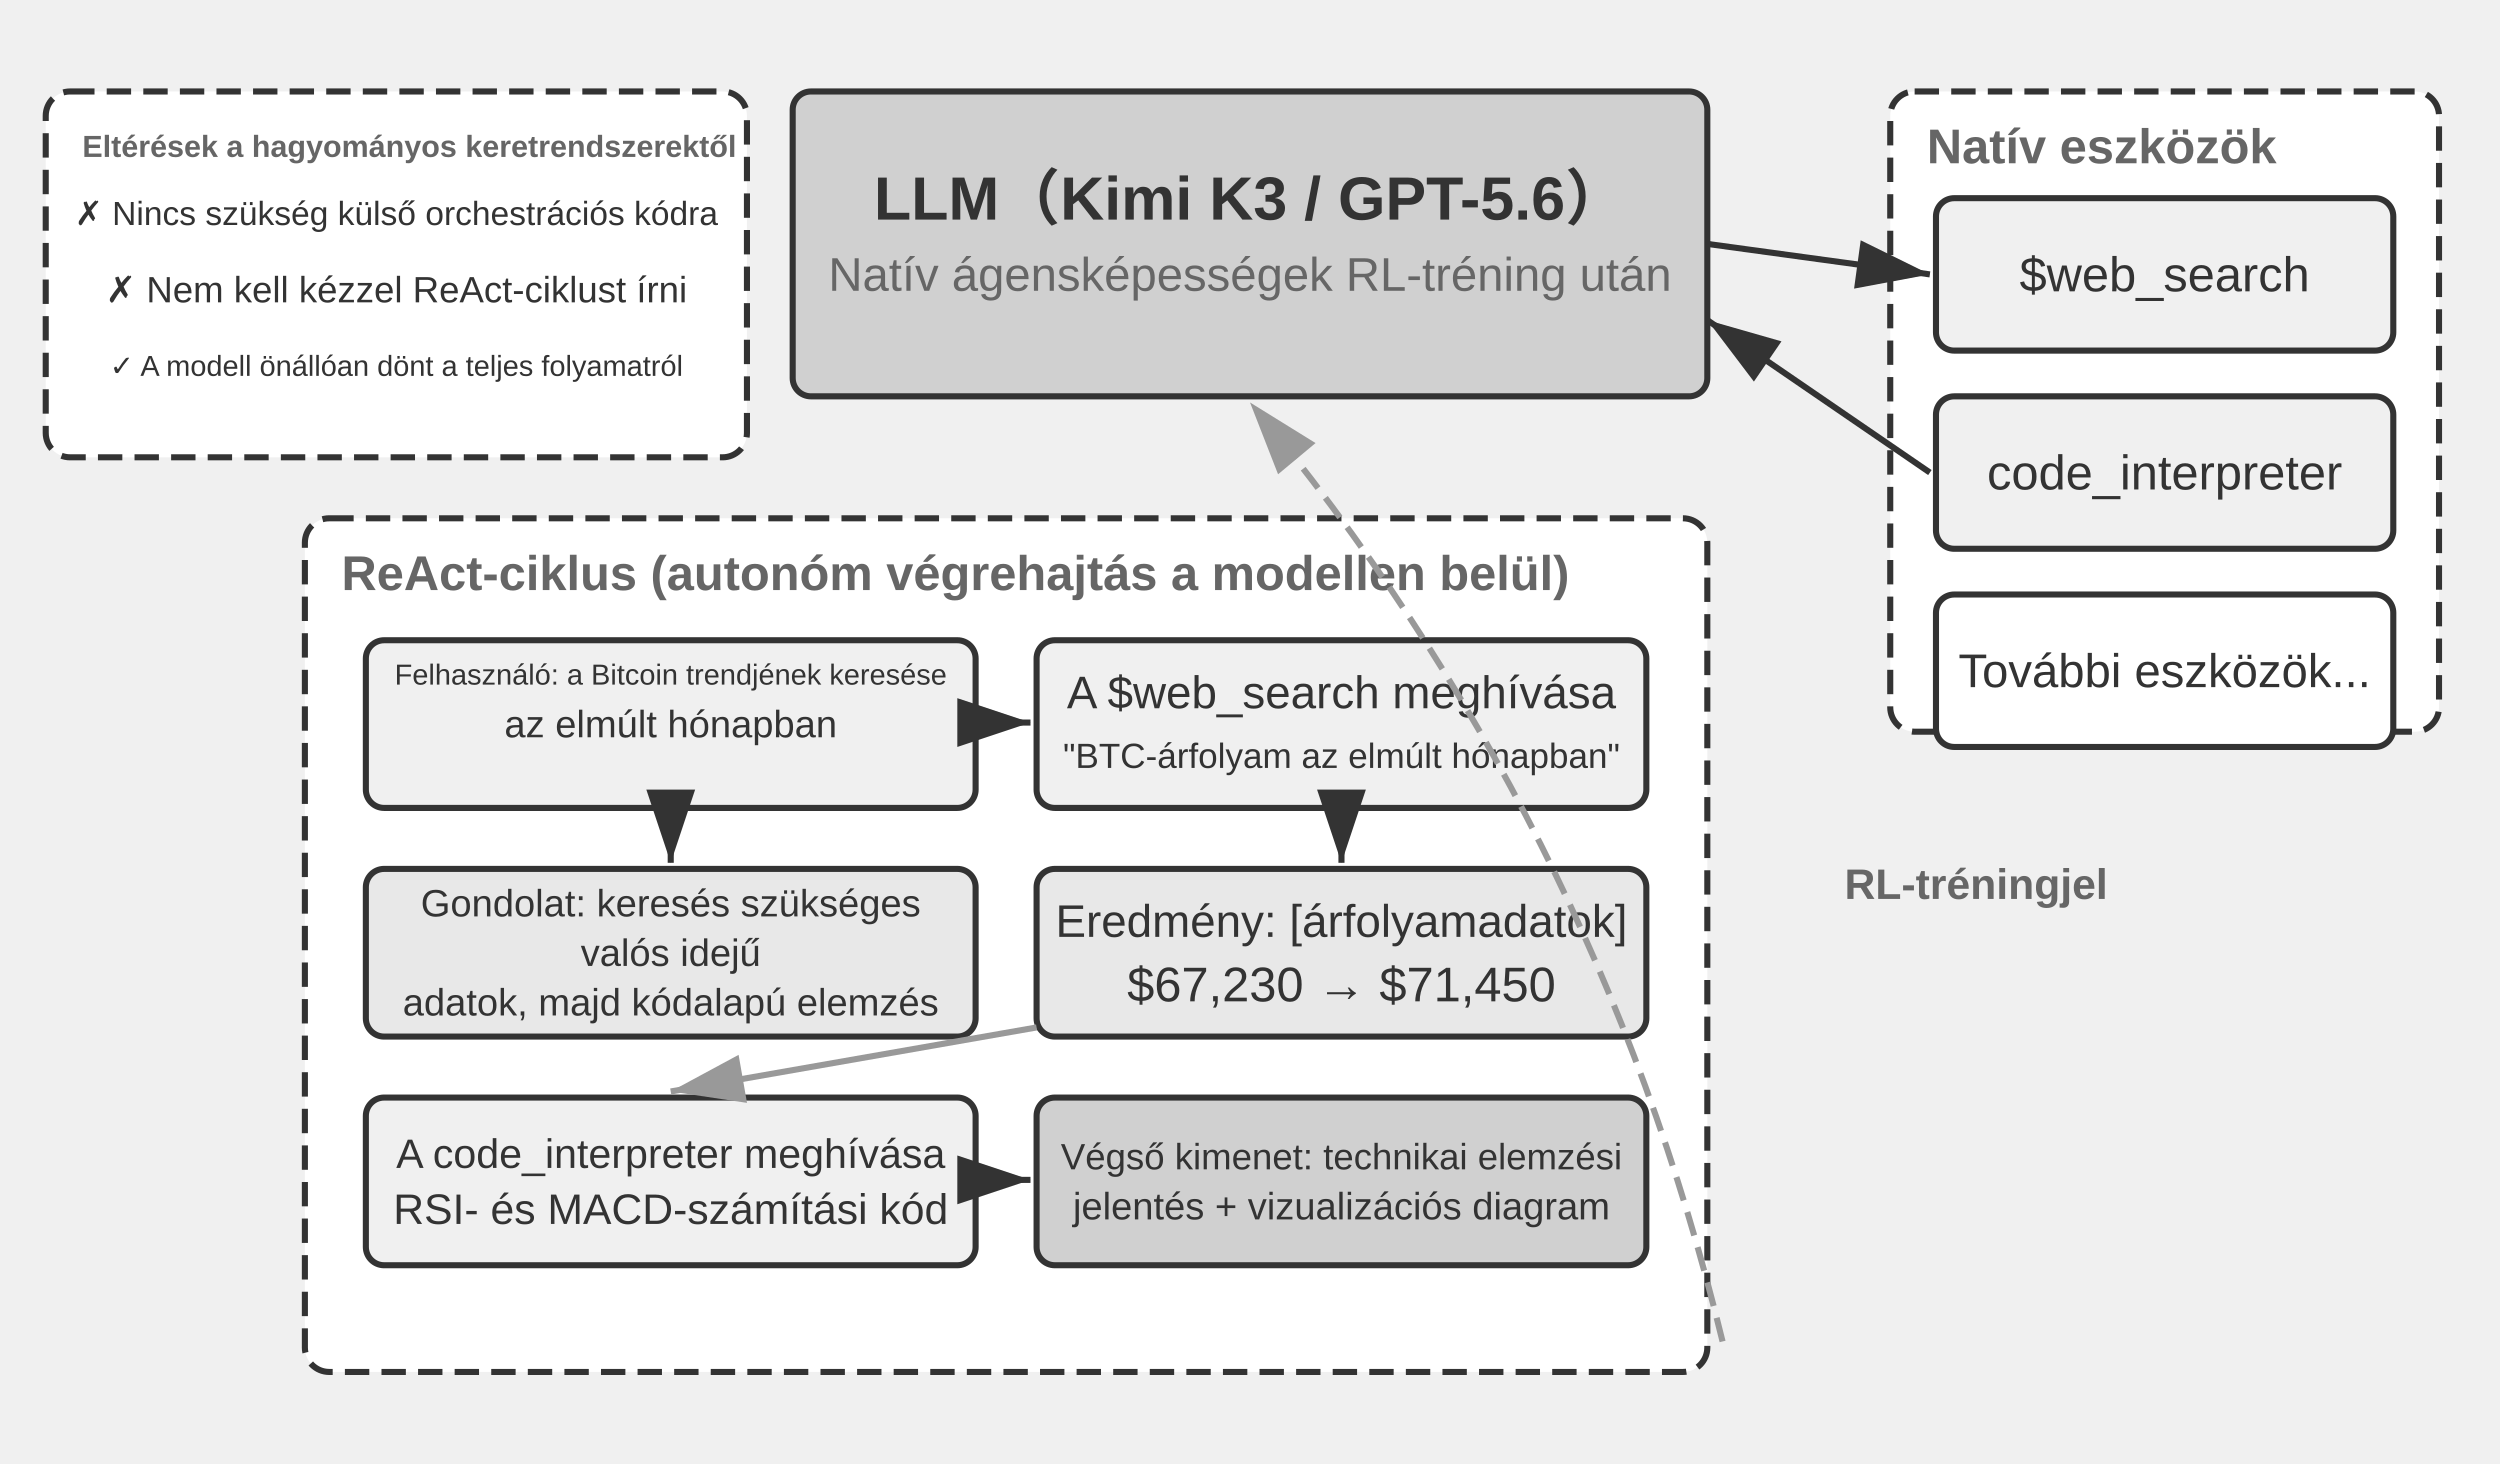
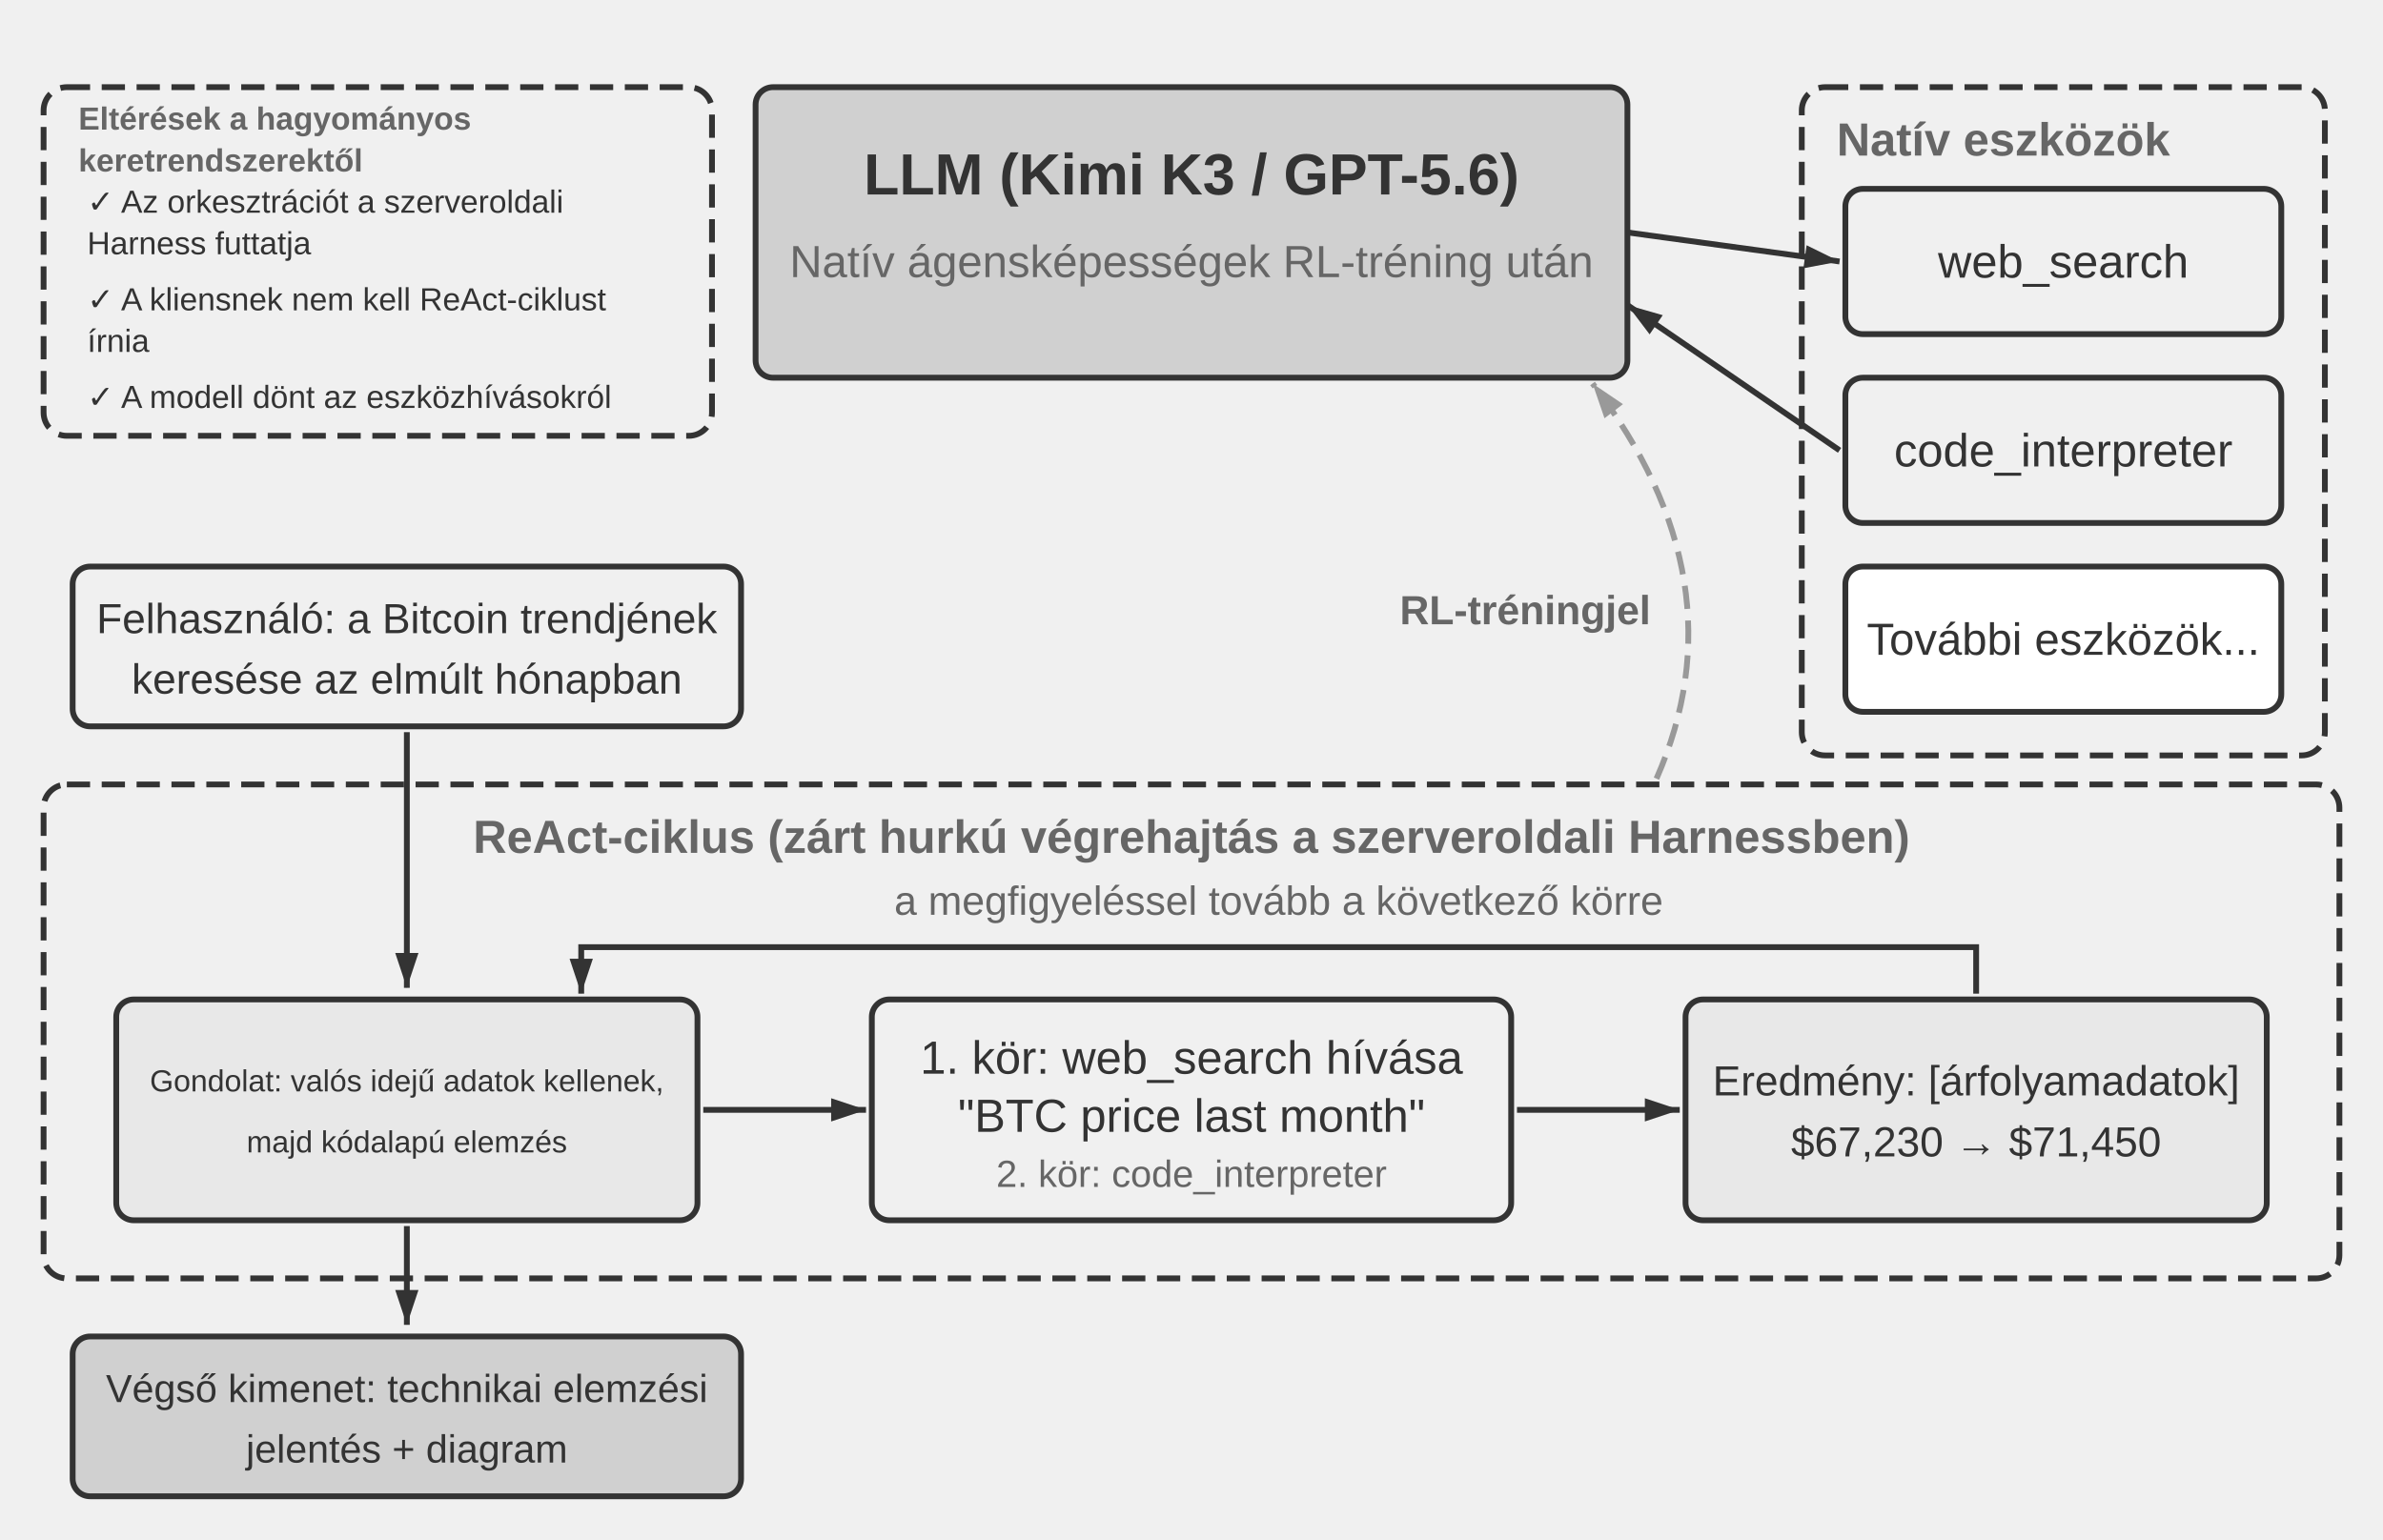
- <svg xmlns="http://www.w3.org/2000/svg" viewBox="0 40 820 480" width="820" height="480" style="background:#ffffff">
+ <svg xmlns="http://www.w3.org/2000/svg" viewBox="0 40 820 530" width="820" height="530" style="background:#ffffff">
  <defs>
-     <marker id="ah" markerWidth="12" markerHeight="8" refX="12" refY="4" orient="auto">
+     <marker id="ah" markerUnits="userSpaceOnUse" markerWidth="12" markerHeight="8" refX="12" refY="4" orient="auto">
      <polygon points="0 0, 12 4, 0 8" fill="#333333" />
    </marker>
-     <marker id="ah-light" markerWidth="12" markerHeight="8" refX="12" refY="4" orient="auto">
+     <marker id="ah-light" markerUnits="userSpaceOnUse" markerWidth="12" markerHeight="8" refX="12" refY="4" orient="auto">
      <polygon points="0 0, 12 4, 0 8" fill="#999999" />
    </marker>
  </defs>
  <rect x="260" y="70" width="300" height="100" rx="6" fill="#d0d0d0" stroke="#333333" stroke-width="2" />
-   <text x="410" y="100" font-family="Arial, 'Helvetica Neue', Helvetica, 'PingFang SC', 'Microsoft YaHei', sans-serif" font-size="20" fill="#333333" text-anchor="middle" dominant-baseline="central" font-weight="bold">LLM（Kimi K3 / GPT-5.6）</text>
+   <text x="410" y="100" font-family="Arial, 'Helvetica Neue', Helvetica, 'PingFang SC', 'Microsoft YaHei', sans-serif" font-size="20" fill="#333333" text-anchor="middle" dominant-baseline="central" font-weight="bold">LLM (Kimi K3 / GPT-5.6)</text>
  <text x="410" y="130" font-family="Arial, 'Helvetica Neue', Helvetica, 'PingFang SC', 'Microsoft YaHei', sans-serif" font-size="15.5" fill="#666666" text-anchor="middle" dominant-baseline="central" font-weight="normal">Natív ágensképességek RL-tréning után</text>
-   <rect x="620" y="70" width="180" height="210" rx="8" fill="#ffffff" stroke="#333333" stroke-width="2" stroke-dasharray="8,4" />
+   <rect x="620" y="70" width="180" height="230" rx="8" fill="none" stroke="#333333" stroke-width="2" stroke-dasharray="8,4" />
  <text x="632" y="88" font-family="Arial, 'Helvetica Neue', Helvetica, 'PingFang SC', 'Microsoft YaHei', sans-serif" font-size="16" fill="#666666" text-anchor="start" dominant-baseline="central" font-weight="bold">Natív eszközök</text>
  <rect x="635" y="105" width="150" height="50" rx="6" fill="#f0f0f0" stroke="#333333" stroke-width="2" />
-   <text x="710.0" y="130.0" font-family="Arial, 'Helvetica Neue', Helvetica, 'PingFang SC', 'Microsoft YaHei', sans-serif" font-size="16" fill="#333333" text-anchor="middle" dominant-baseline="central" font-weight="normal">$web_search</text>
+   <text x="710" y="130" font-family="Arial, 'Helvetica Neue', Helvetica, 'PingFang SC', 'Microsoft YaHei', sans-serif" font-size="16" fill="#333333" text-anchor="middle" dominant-baseline="central" font-weight="normal">web_search</text>
  <rect x="635" y="170" width="150" height="50" rx="6" fill="#f0f0f0" stroke="#333333" stroke-width="2" />
-   <text x="710.0" y="195.0" font-family="Arial, 'Helvetica Neue', Helvetica, 'PingFang SC', 'Microsoft YaHei', sans-serif" font-size="16" fill="#333333" text-anchor="middle" dominant-baseline="central" font-weight="normal">code_interpreter</text>
+   <text x="710" y="195" font-family="Arial, 'Helvetica Neue', Helvetica, 'PingFang SC', 'Microsoft YaHei', sans-serif" font-size="16" fill="#333333" text-anchor="middle" dominant-baseline="central" font-weight="normal">code_interpreter</text>
  <rect x="635" y="235" width="150" height="50" rx="6" fill="#ffffff" stroke="#333333" stroke-width="2" />
-   <text x="710.0" y="260.0" font-family="Arial, 'Helvetica Neue', Helvetica, 'PingFang SC', 'Microsoft YaHei', sans-serif" font-size="15.5" fill="#333333" text-anchor="middle" dominant-baseline="central" font-weight="normal">További eszközök...</text>
+   <text x="710" y="260" font-family="Arial, 'Helvetica Neue', Helvetica, 'PingFang SC', 'Microsoft YaHei', sans-serif" font-size="15.5" fill="#333333" text-anchor="middle" dominant-baseline="central" font-weight="normal">További eszközök...</text>
  <line x1="560" y1="120" x2="633" y2="130" stroke="#333333" stroke-width="2" marker-end="url(#ah)" />
  <line x1="633" y1="195" x2="560" y2="145" stroke="#333333" stroke-width="2" marker-end="url(#ah)" />
-   <rect x="100" y="210" width="460" height="280" rx="8" fill="#ffffff" stroke="#333333" stroke-width="2" stroke-dasharray="8,4" />
-   <text x="112" y="228" font-family="Arial, 'Helvetica Neue', Helvetica, 'PingFang SC', 'Microsoft YaHei', sans-serif" font-size="16" fill="#666666" text-anchor="start" dominant-baseline="central" font-weight="bold">ReAct-ciklus (autonóm végrehajtás a modellen belül)</text>
-   <rect x="120" y="250" width="200" height="55" rx="6" fill="#f0f0f0" stroke="#333333" stroke-width="2" />
-   <text x="220.0" y="261.25" font-family="Arial, 'Helvetica Neue', Helvetica, 'PingFang SC', 'Microsoft YaHei', sans-serif" font-size="9.5" fill="#333333" text-anchor="middle" dominant-baseline="central" font-weight="normal">Felhasználó: a Bitcoin trendjének keresése</text>
-   <text x="220.0" y="277.5" font-family="Arial, 'Helvetica Neue', Helvetica, 'PingFang SC', 'Microsoft YaHei', sans-serif" font-size="12.5" fill="#333333" text-anchor="middle" dominant-baseline="central" font-weight="normal">az elmúlt hónapban</text>
-   <text x="220.0" y="293.75" font-family="Arial, 'Helvetica Neue', Helvetica, 'PingFang SC', 'Microsoft YaHei', sans-serif" font-size="12.5" fill="#333333" text-anchor="middle" dominant-baseline="central" font-weight="normal" />
-   <rect x="120" y="325" width="200" height="55" rx="6" fill="#e8e8e8" stroke="#333333" stroke-width="2" />
-   <text x="220.0" y="336.25" font-family="Arial, 'Helvetica Neue', Helvetica, 'PingFang SC', 'Microsoft YaHei', sans-serif" font-size="12.5" fill="#333333" text-anchor="middle" dominant-baseline="central" font-weight="normal">Gondolat: keresés szükséges</text>
-   <text x="220.0" y="352.5" font-family="Arial, 'Helvetica Neue', Helvetica, 'PingFang SC', 'Microsoft YaHei', sans-serif" font-size="12.5" fill="#333333" text-anchor="middle" dominant-baseline="central" font-weight="normal">valós idejű</text>
-   <text x="220.0" y="368.75" font-family="Arial, 'Helvetica Neue', Helvetica, 'PingFang SC', 'Microsoft YaHei', sans-serif" font-size="12.5" fill="#333333" text-anchor="middle" dominant-baseline="central" font-weight="normal">adatok, majd kódalapú elemzés</text>
-   <line x1="220" y1="307" x2="220" y2="323" stroke="#333333" stroke-width="2" marker-end="url(#ah)" />
-   <rect x="340" y="250" width="200" height="55" rx="6" fill="#f0f0f0" stroke="#333333" stroke-width="2" />
-   <text x="440.0" y="267.1" font-family="Arial, 'Helvetica Neue', Helvetica, 'PingFang SC', 'Microsoft YaHei', sans-serif" font-size="15" fill="#333333" text-anchor="middle" dominant-baseline="central" font-weight="normal">A $web_search meghívása</text>
-   <text x="440.0" y="287.9" font-family="Arial, 'Helvetica Neue', Helvetica, 'PingFang SC', 'Microsoft YaHei', sans-serif" font-size="11.5" fill="#333333" text-anchor="middle" dominant-baseline="central" font-weight="normal">"BTC-árfolyam az elmúlt hónapban"</text>
-   <line x1="322" y1="277" x2="338" y2="277" stroke="#333333" stroke-width="2" marker-end="url(#ah)" />
-   <rect x="340" y="325" width="200" height="55" rx="6" fill="#e8e8e8" stroke="#333333" stroke-width="2" />
-   <text x="440.0" y="342.1" font-family="Arial, 'Helvetica Neue', Helvetica, 'PingFang SC', 'Microsoft YaHei', sans-serif" font-size="15" fill="#333333" text-anchor="middle" dominant-baseline="central" font-weight="normal">Eredmény: [árfolyamadatok]</text>
-   <text x="440.0" y="362.9" font-family="Arial, 'Helvetica Neue', Helvetica, 'PingFang SC', 'Microsoft YaHei', sans-serif" font-size="16" fill="#333333" text-anchor="middle" dominant-baseline="central" font-weight="normal">$67,230 → $71,450</text>
-   <line x1="440" y1="307" x2="440" y2="323" stroke="#333333" stroke-width="2" marker-end="url(#ah)" />
-   <rect x="120" y="400" width="200" height="55" rx="6" fill="#f0f0f0" stroke="#333333" stroke-width="2" />
-   <text x="220.0" y="418.4" font-family="Arial, 'Helvetica Neue', Helvetica, 'PingFang SC', 'Microsoft YaHei', sans-serif" font-size="13.5" fill="#333333" text-anchor="middle" dominant-baseline="central" font-weight="normal">A code_interpreter meghívása</text>
-   <text x="220.0" y="436.6" font-family="Arial, 'Helvetica Neue', Helvetica, 'PingFang SC', 'Microsoft YaHei', sans-serif" font-size="14.0" fill="#333333" text-anchor="middle" dominant-baseline="central" font-weight="normal">RSI- és MACD-számítási kód</text>
-   <line x1="340" y1="377" x2="220" y2="398" stroke="#999999" stroke-width="2" marker-end="url(#ah-light)" />
-   <rect x="340" y="400" width="200" height="55" rx="6" fill="#d0d0d0" stroke="#333333" stroke-width="2" />
-   <text x="440.0" y="419.375" font-family="Arial, 'Helvetica Neue', Helvetica, 'PingFang SC', 'Microsoft YaHei', sans-serif" font-size="12" fill="#333333" text-anchor="middle" dominant-baseline="central" font-weight="normal">Végső kimenet: technikai elemzési</text>
-   <text x="440.0" y="435.625" font-family="Arial, 'Helvetica Neue', Helvetica, 'PingFang SC', 'Microsoft YaHei', sans-serif" font-size="12.5" fill="#333333" text-anchor="middle" dominant-baseline="central" font-weight="normal">jelentés + vizualizációs diagram</text>
-   <line x1="322" y1="427" x2="338" y2="427" stroke="#333333" stroke-width="2" marker-end="url(#ah)" />
-   <path d="M 565,480 Q 523.231,308.019 410,172" fill="none" stroke="#999999" stroke-width="2" stroke-dasharray="8,4" marker-end="url(#ah-light)" />
-   <text x="605" y="330" font-family="Arial, 'Helvetica Neue', Helvetica, 'PingFang SC', 'Microsoft YaHei', sans-serif" font-size="14" fill="#666666" text-anchor="start" dominant-baseline="central" font-weight="bold">RL-tréningjel</text>
-   <rect x="15" y="70" width="230" height="120" rx="8" fill="#ffffff" stroke="#333333" stroke-width="2" stroke-dasharray="8,4" />
-   <text x="27" y="88" font-family="Arial, 'Helvetica Neue', Helvetica, 'PingFang SC', 'Microsoft YaHei', sans-serif" font-size="10" fill="#666666" text-anchor="start" dominant-baseline="central" font-weight="bold">Eltérések a hagyományos keretrendszerektől</text>
-   <text x="130" y="110" font-family="Arial, 'Helvetica Neue', Helvetica, 'PingFang SC', 'Microsoft YaHei', sans-serif" font-size="11" fill="#333333" text-anchor="middle" dominant-baseline="central" font-weight="normal">✗ Nincs szükség külső orchestrációs kódra</text>
-   <text x="130" y="135" font-family="Arial, 'Helvetica Neue', Helvetica, 'PingFang SC', 'Microsoft YaHei', sans-serif" font-size="12" fill="#333333" text-anchor="middle" dominant-baseline="central" font-weight="normal">✗ Nem kell kézzel ReAct-ciklust írni</text>
-   <text x="130" y="160" font-family="Arial, 'Helvetica Neue', Helvetica, 'PingFang SC', 'Microsoft YaHei', sans-serif" font-size="9.5" fill="#333333" text-anchor="middle" dominant-baseline="central" font-weight="normal">✓ A modell önállóan dönt a teljes folyamatról</text>
+   <path d="M 570,308 Q 600,240 548,172" fill="none" stroke="#999999" stroke-width="2" stroke-dasharray="8,4" marker-end="url(#ah-light)" />
+   <text x="568" y="250" font-family="Arial, 'Helvetica Neue', Helvetica, 'PingFang SC', 'Microsoft YaHei', sans-serif" font-size="14" fill="#666666" text-anchor="end" dominant-baseline="central" font-weight="bold">RL-tréningjel</text>
+   <rect x="25" y="235" width="230" height="55" rx="6" fill="#f0f0f0" stroke="#333333" stroke-width="2" />
+   <text x="140" y="252.9" font-family="Arial, 'Helvetica Neue', Helvetica, 'PingFang SC', 'Microsoft YaHei', sans-serif" font-size="14.5" fill="#333333" text-anchor="middle" dominant-baseline="central" font-weight="normal">Felhasználó: a Bitcoin trendjének</text>
+   <text x="140" y="273.7" font-family="Arial, 'Helvetica Neue', Helvetica, 'PingFang SC', 'Microsoft YaHei', sans-serif" font-size="14.5" fill="#333333" text-anchor="middle" dominant-baseline="central" font-weight="normal">keresése az elmúlt hónapban</text>
+   <rect x="15" y="310" width="790" height="170" rx="8" fill="none" stroke="#333333" stroke-width="2" stroke-dasharray="8,4" />
+   <text x="410" y="328" font-family="Arial, 'Helvetica Neue', Helvetica, 'PingFang SC', 'Microsoft YaHei', sans-serif" font-size="16" fill="#666666" text-anchor="middle" dominant-baseline="central" font-weight="bold">ReAct-ciklus (zárt hurkú végrehajtás a szerveroldali Harnessben)</text>
+   <line x1="140" y1="292" x2="140" y2="380" stroke="#333333" stroke-width="2" marker-end="url(#ah)" />
+   <text x="440" y="350" font-family="Arial, 'Helvetica Neue', Helvetica, 'PingFang SC', 'Microsoft YaHei', sans-serif" font-size="14" fill="#666666" text-anchor="middle" dominant-baseline="central" font-weight="normal">a megfigyeléssel tovább a következő körre</text>
+   <path d="M 680,382 L 680,366 L 200,366 L 200,382" fill="none" stroke="#333333" stroke-width="2" marker-end="url(#ah)" />
+   <rect x="40" y="384" width="200" height="76" rx="6" fill="#e8e8e8" stroke="#333333" stroke-width="2" />
+   <text x="140" y="412" font-family="Arial, 'Helvetica Neue', Helvetica, 'PingFang SC', 'Microsoft YaHei', sans-serif" font-size="10.5" fill="#333333" text-anchor="middle" dominant-baseline="central" font-weight="normal">Gondolat: valós idejű adatok kellenek,</text>
+   <text x="140" y="433" font-family="Arial, 'Helvetica Neue', Helvetica, 'PingFang SC', 'Microsoft YaHei', sans-serif" font-size="10.5" fill="#333333" text-anchor="middle" dominant-baseline="central" font-weight="normal">majd kódalapú elemzés</text>
+   <line x1="242" y1="422" x2="298" y2="422" stroke="#333333" stroke-width="2" marker-end="url(#ah)" />
+   <rect x="300" y="384" width="220" height="76" rx="6" fill="#f0f0f0" stroke="#333333" stroke-width="2" />
+   <text x="410" y="404" font-family="Arial, 'Helvetica Neue', Helvetica, 'PingFang SC', 'Microsoft YaHei', sans-serif" font-size="16" fill="#333333" text-anchor="middle" dominant-baseline="central" font-weight="normal">1. kör: web_search hívása</text>
+   <text x="410" y="424" font-family="Arial, 'Helvetica Neue', Helvetica, 'PingFang SC', 'Microsoft YaHei', sans-serif" font-size="16" fill="#333333" text-anchor="middle" dominant-baseline="central" font-weight="normal">"BTC price last month"</text>
+   <text x="410" y="444" font-family="Arial, 'Helvetica Neue', Helvetica, 'PingFang SC', 'Microsoft YaHei', sans-serif" font-size="13" fill="#666666" text-anchor="middle" dominant-baseline="central" font-weight="normal">2. kör: code_interpreter</text>
+   <line x1="522" y1="422" x2="578" y2="422" stroke="#333333" stroke-width="2" marker-end="url(#ah)" />
+   <rect x="580" y="384" width="200" height="76" rx="6" fill="#e8e8e8" stroke="#333333" stroke-width="2" />
+   <text x="680" y="412" font-family="Arial, 'Helvetica Neue', Helvetica, 'PingFang SC', 'Microsoft YaHei', sans-serif" font-size="14.5" fill="#333333" text-anchor="middle" dominant-baseline="central" font-weight="normal">Eredmény: [árfolyamadatok]</text>
+   <text x="680" y="433" font-family="Arial, 'Helvetica Neue', Helvetica, 'PingFang SC', 'Microsoft YaHei', sans-serif" font-size="14.5" fill="#333333" text-anchor="middle" dominant-baseline="central" font-weight="normal">$67,230 → $71,450</text>
+   <line x1="140" y1="462" x2="140" y2="496" stroke="#333333" stroke-width="2" marker-end="url(#ah)" />
+   <rect x="25" y="500" width="230" height="55" rx="6" fill="#d0d0d0" stroke="#333333" stroke-width="2" />
+   <text x="140" y="517.9" font-family="Arial, 'Helvetica Neue', Helvetica, 'PingFang SC', 'Microsoft YaHei', sans-serif" font-size="13.5" fill="#333333" text-anchor="middle" dominant-baseline="central" font-weight="normal">Végső kimenet: technikai elemzési</text>
+   <text x="140" y="538.7" font-family="Arial, 'Helvetica Neue', Helvetica, 'PingFang SC', 'Microsoft YaHei', sans-serif" font-size="13.5" fill="#333333" text-anchor="middle" dominant-baseline="central" font-weight="normal">jelentés + diagram</text>
+   <rect x="15" y="70" width="230" height="120" rx="8" fill="none" stroke="#333333" stroke-width="2" stroke-dasharray="8,4" />
+   <text x="27" y="80.8" font-family="Arial, 'Helvetica Neue', Helvetica, 'PingFang SC', 'Microsoft YaHei', sans-serif" font-size="11" fill="#666666" text-anchor="start" dominant-baseline="central" font-weight="bold">Eltérések a hagyományos</text>
+   <text x="27" y="95.2" font-family="Arial, 'Helvetica Neue', Helvetica, 'PingFang SC', 'Microsoft YaHei', sans-serif" font-size="11" fill="#666666" text-anchor="start" dominant-baseline="central" font-weight="bold">keretrendszerektől</text>
+   <text x="30" y="109.4" font-family="Arial, 'Helvetica Neue', Helvetica, 'PingFang SC', 'Microsoft YaHei', sans-serif" font-size="11" fill="#333333" text-anchor="start" dominant-baseline="central" font-weight="normal">✓ Az orkesztrációt a szerveroldali</text>
+   <text x="30" y="123.7" font-family="Arial, 'Helvetica Neue', Helvetica, 'PingFang SC', 'Microsoft YaHei', sans-serif" font-size="11" fill="#333333" text-anchor="start" dominant-baseline="central" font-weight="normal">Harness futtatja</text>
+   <text x="30" y="143" font-family="Arial, 'Helvetica Neue', Helvetica, 'PingFang SC', 'Microsoft YaHei', sans-serif" font-size="11" fill="#333333" text-anchor="start" dominant-baseline="central" font-weight="normal">✓ A kliensnek nem kell ReAct-ciklust</text>
+   <text x="30" y="157.3" font-family="Arial, 'Helvetica Neue', Helvetica, 'PingFang SC', 'Microsoft YaHei', sans-serif" font-size="11" fill="#333333" text-anchor="start" dominant-baseline="central" font-weight="normal">írnia</text>
+   <text x="30" y="176.6" font-family="Arial, 'Helvetica Neue', Helvetica, 'PingFang SC', 'Microsoft YaHei', sans-serif" font-size="11" fill="#333333" text-anchor="start" dominant-baseline="central" font-weight="normal">✓ A modell dönt az eszközhívásokról</text>
</svg>
